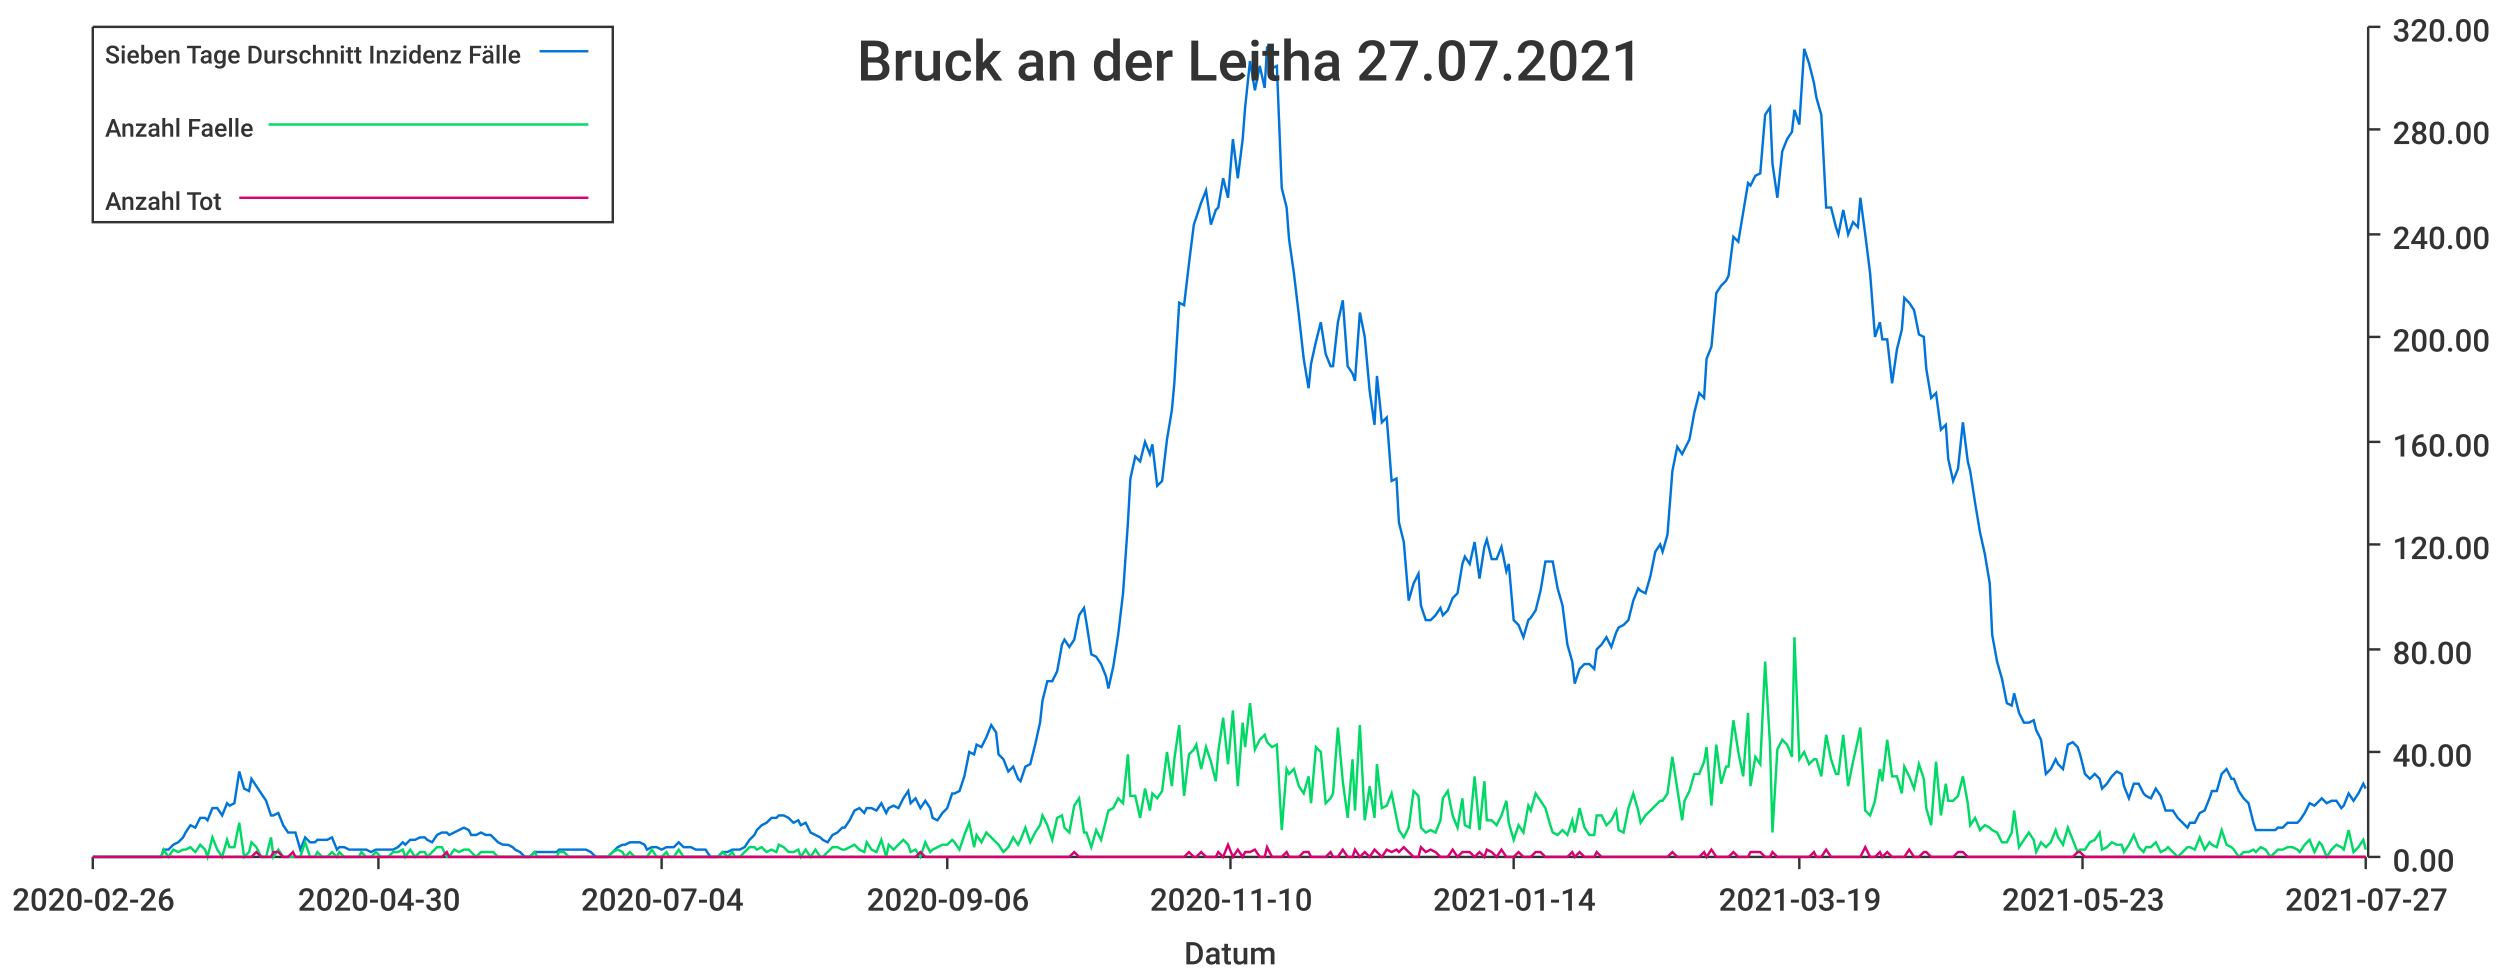
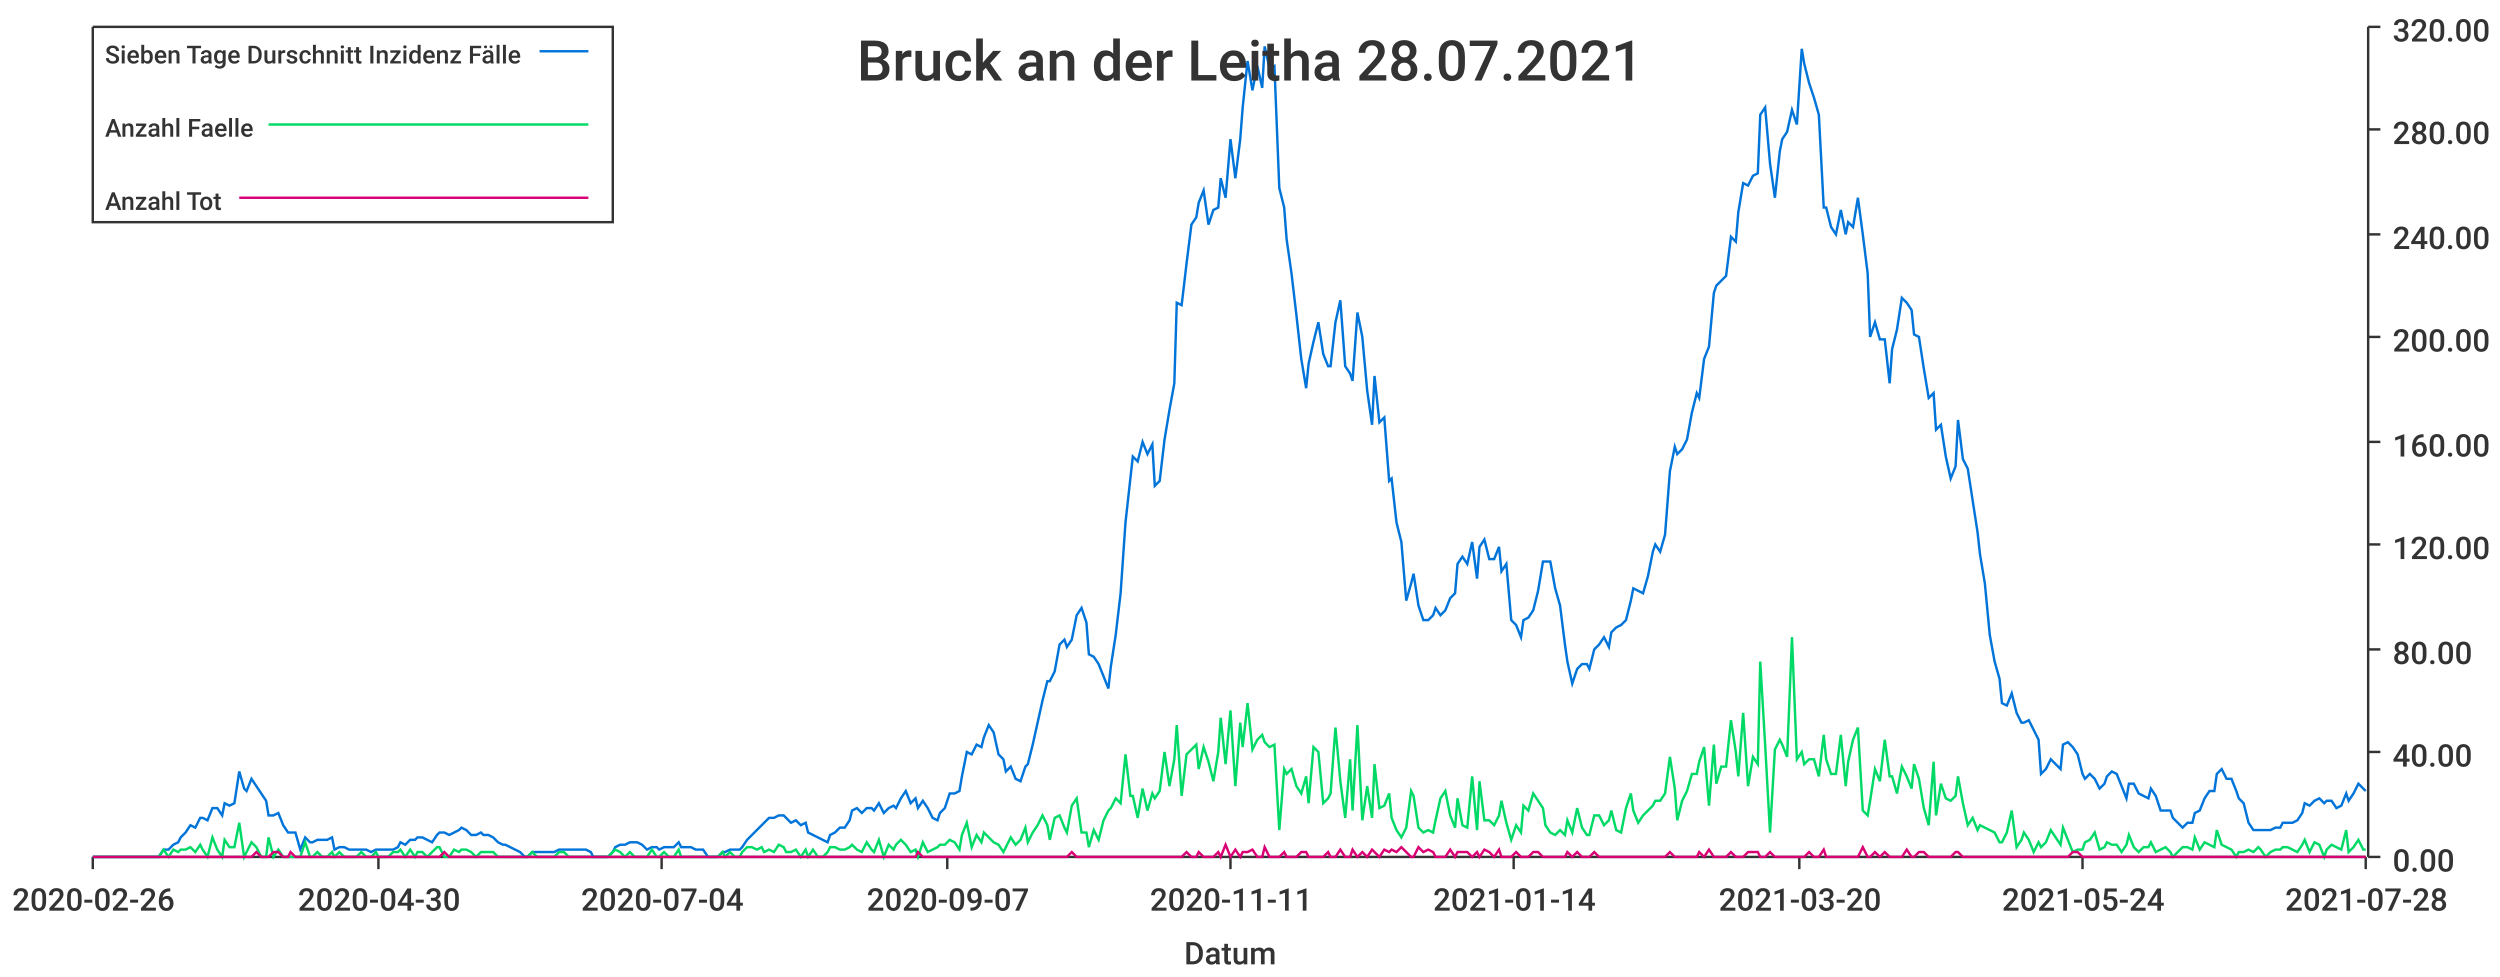
<svg xmlns="http://www.w3.org/2000/svg" width="1024" height="400">\n<path d="M 0 0 L 1024 0 L 1024 400 L 0 400 L 0 0" style="stroke-width:0;stroke:rgba(255,255,255,1.0);fill:rgba(255,255,255,1.0)" />
  <path d="M 38 11 L 969 11 L 969 351 L 38 351 L 38 11" style="stroke-width:0;stroke:rgba(255,255,255,1.0);fill:rgba(255,255,255,1.0)" />
  <path d="M 38 351 L 969 351" style="stroke-width:1;stroke:rgba(51,51,51,1.0);fill:none" />
  <path d="M 38 351 L 38 356" style="stroke-width:1;stroke:rgba(51,51,51,1.0);fill:none" />
  <text x="5" y="373" style="stroke-width:0;stroke:none;fill:rgba(51,51,51,1.0);font-size:12.8px;font-family:'Roboto Medium',sans-serif">2020-02-26</text>
  <path d="M 155 351 L 155 356" style="stroke-width:1;stroke:rgba(51,51,51,1.0);fill:none" />
  <text x="122" y="373" style="stroke-width:0;stroke:none;fill:rgba(51,51,51,1.0);font-size:12.8px;font-family:'Roboto Medium',sans-serif">2020-04-30</text>
  <path d="M 271 351 L 271 356" style="stroke-width:1;stroke:rgba(51,51,51,1.0);fill:none" />
  <text x="238" y="373" style="stroke-width:0;stroke:none;fill:rgba(51,51,51,1.0);font-size:12.8px;font-family:'Roboto Medium',sans-serif">2020-07-04</text>
  <path d="M 388 351 L 388 356" style="stroke-width:1;stroke:rgba(51,51,51,1.0);fill:none" />
-   <text x="355" y="373" style="stroke-width:0;stroke:none;fill:rgba(51,51,51,1.0);font-size:12.8px;font-family:'Roboto Medium',sans-serif">2020-09-06</text>
+   <text x="355" y="373" style="stroke-width:0;stroke:none;fill:rgba(51,51,51,1.0);font-size:12.8px;font-family:'Roboto Medium',sans-serif">2020-09-07</text>
  <path d="M 504 351 L 504 356" style="stroke-width:1;stroke:rgba(51,51,51,1.0);fill:none" />
-   <text x="471" y="373" style="stroke-width:0;stroke:none;fill:rgba(51,51,51,1.0);font-size:12.8px;font-family:'Roboto Medium',sans-serif">2020-11-10</text>
+   <text x="471" y="373" style="stroke-width:0;stroke:none;fill:rgba(51,51,51,1.0);font-size:12.8px;font-family:'Roboto Medium',sans-serif">2020-11-11</text>
  <path d="M 620 351 L 620 356" style="stroke-width:1;stroke:rgba(51,51,51,1.0);fill:none" />
  <text x="587" y="373" style="stroke-width:0;stroke:none;fill:rgba(51,51,51,1.0);font-size:12.8px;font-family:'Roboto Medium',sans-serif">2021-01-14</text>
  <path d="M 737 351 L 737 356" style="stroke-width:1;stroke:rgba(51,51,51,1.0);fill:none" />
-   <text x="704" y="373" style="stroke-width:0;stroke:none;fill:rgba(51,51,51,1.0);font-size:12.8px;font-family:'Roboto Medium',sans-serif">2021-03-19</text>
+   <text x="704" y="373" style="stroke-width:0;stroke:none;fill:rgba(51,51,51,1.0);font-size:12.8px;font-family:'Roboto Medium',sans-serif">2021-03-20</text>
  <path d="M 853 351 L 853 356" style="stroke-width:1;stroke:rgba(51,51,51,1.0);fill:none" />
-   <text x="820" y="373" style="stroke-width:0;stroke:none;fill:rgba(51,51,51,1.0);font-size:12.8px;font-family:'Roboto Medium',sans-serif">2021-05-23</text>
+   <text x="820" y="373" style="stroke-width:0;stroke:none;fill:rgba(51,51,51,1.0);font-size:12.8px;font-family:'Roboto Medium',sans-serif">2021-05-24</text>
  <path d="M 969 351 L 969 356" style="stroke-width:1;stroke:rgba(51,51,51,1.0);fill:none" />
-   <text x="936" y="373" style="stroke-width:0;stroke:none;fill:rgba(51,51,51,1.0);font-size:12.8px;font-family:'Roboto Medium',sans-serif">2021-07-27</text>
+   <text x="936" y="373" style="stroke-width:0;stroke:none;fill:rgba(51,51,51,1.0);font-size:12.8px;font-family:'Roboto Medium',sans-serif">2021-07-28</text>
  <text x="485" y="395" style="stroke-width:0;stroke:none;fill:rgba(51,51,51,1.0);font-size:12.8px;font-family:'Roboto Medium',sans-serif">Datum</text>
  <path d="M 970 351 L 970 11" style="stroke-width:1;stroke:rgba(51,51,51,1.0);fill:none" />
  <path d="M 970 351 L 975 351" style="stroke-width:1;stroke:rgba(51,51,51,1.0);fill:none" />
  <text x="980" y="357" style="stroke-width:0;stroke:none;fill:rgba(51,51,51,1.0);font-size:12.8px;font-family:'Roboto Medium',sans-serif">0.00</text>
  <path d="M 970 308 L 975 308" style="stroke-width:1;stroke:rgba(51,51,51,1.0);fill:none" />
  <text x="980" y="314" style="stroke-width:0;stroke:none;fill:rgba(51,51,51,1.0);font-size:12.8px;font-family:'Roboto Medium',sans-serif">40.00</text>
  <path d="M 970 266 L 975 266" style="stroke-width:1;stroke:rgba(51,51,51,1.0);fill:none" />
  <text x="980" y="272" style="stroke-width:0;stroke:none;fill:rgba(51,51,51,1.0);font-size:12.8px;font-family:'Roboto Medium',sans-serif">80.00</text>
  <path d="M 970 223 L 975 223" style="stroke-width:1;stroke:rgba(51,51,51,1.0);fill:none" />
  <text x="980" y="229" style="stroke-width:0;stroke:none;fill:rgba(51,51,51,1.0);font-size:12.8px;font-family:'Roboto Medium',sans-serif">120.00</text>
  <path d="M 970 181 L 975 181" style="stroke-width:1;stroke:rgba(51,51,51,1.0);fill:none" />
  <text x="980" y="187" style="stroke-width:0;stroke:none;fill:rgba(51,51,51,1.0);font-size:12.8px;font-family:'Roboto Medium',sans-serif">160.00</text>
  <path d="M 970 138 L 975 138" style="stroke-width:1;stroke:rgba(51,51,51,1.0);fill:none" />
  <text x="980" y="144" style="stroke-width:0;stroke:none;fill:rgba(51,51,51,1.0);font-size:12.8px;font-family:'Roboto Medium',sans-serif">200.00</text>
  <path d="M 970 96 L 975 96" style="stroke-width:1;stroke:rgba(51,51,51,1.0);fill:none" />
  <text x="980" y="102" style="stroke-width:0;stroke:none;fill:rgba(51,51,51,1.0);font-size:12.8px;font-family:'Roboto Medium',sans-serif">240.00</text>
  <path d="M 970 53 L 975 53" style="stroke-width:1;stroke:rgba(51,51,51,1.0);fill:none" />
  <text x="980" y="59" style="stroke-width:0;stroke:none;fill:rgba(51,51,51,1.0);font-size:12.8px;font-family:'Roboto Medium',sans-serif">280.00</text>
  <path d="M 970 11 L 975 11" style="stroke-width:1;stroke:rgba(51,51,51,1.0);fill:none" />
  <text x="980" y="17" style="stroke-width:0;stroke:none;fill:rgba(51,51,51,1.0);font-size:12.8px;font-family:'Roboto Medium',sans-serif">320.00</text>
-   <path d="M 38 351 L 40 351 L 42 351 L 44 351 L 46 351 L 48 351 L 49 351 L 51 351 L 53 351 L 55 351 L 57 351 L 58 351 L 60 351 L 62 351 L 64 351 L 66 351 L 67 348 L 69 348 L 71 346 L 73 345 L 75 343 L 76 341 L 78 338 L 80 339 L 82 335 L 84 335 L 85 336 L 87 331 L 89 331 L 91 334 L 93 329 L 94 330 L 96 329 L 98 316 L 100 323 L 102 324 L 103 319 L 105 322 L 107 325 L 109 328 L 111 334 L 112 334 L 114 333 L 116 338 L 118 341 L 120 341 L 121 341 L 123 348 L 125 343 L 127 345 L 129 345 L 130 344 L 132 344 L 134 344 L 136 343 L 138 348 L 139 347 L 141 347 L 143 348 L 145 348 L 147 348 L 148 348 L 150 348 L 152 349 L 154 348 L 156 348 L 157 348 L 159 348 L 161 348 L 163 347 L 165 345 L 166 346 L 168 344 L 170 344 L 172 343 L 174 343 L 175 344 L 177 345 L 179 342 L 181 341 L 183 341 L 184 342 L 186 341 L 188 340 L 190 339 L 192 340 L 193 342 L 195 342 L 197 341 L 199 342 L 201 342 L 202 343 L 204 345 L 206 346 L 208 346 L 210 347 L 211 348 L 213 349 L 215 351 L 217 351 L 219 349 L 220 349 L 222 349 L 224 349 L 226 349 L 228 349 L 229 348 L 231 348 L 233 348 L 235 348 L 237 348 L 238 348 L 240 348 L 242 349 L 244 351 L 246 351 L 247 351 L 249 351 L 251 349 L 253 347 L 255 346 L 256 346 L 258 345 L 260 345 L 262 345 L 264 346 L 265 348 L 267 347 L 269 347 L 271 348 L 273 347 L 274 347 L 276 347 L 278 345 L 280 347 L 282 347 L 283 347 L 285 348 L 287 348 L 289 348 L 291 351 L 292 351 L 294 351 L 296 349 L 298 349 L 300 348 L 301 348 L 303 348 L 305 347 L 307 344 L 309 342 L 310 340 L 312 338 L 314 337 L 316 335 L 318 335 L 319 334 L 321 334 L 323 335 L 325 337 L 327 336 L 328 338 L 330 337 L 332 341 L 334 342 L 336 343 L 337 344 L 339 345 L 341 342 L 343 341 L 345 339 L 346 339 L 348 336 L 350 332 L 352 331 L 354 333 L 355 331 L 357 331 L 359 332 L 361 329 L 363 333 L 364 331 L 366 330 L 368 331 L 370 327 L 372 324 L 373 329 L 375 327 L 377 331 L 379 328 L 381 331 L 382 335 L 384 336 L 386 333 L 388 331 L 390 325 L 391 325 L 393 324 L 395 318 L 397 308 L 399 309 L 400 305 L 402 306 L 404 302 L 406 297 L 408 300 L 409 309 L 411 311 L 413 316 L 415 314 L 417 319 L 418 320 L 420 314 L 422 313 L 424 305 L 426 296 L 427 287 L 429 279 L 431 279 L 433 275 L 435 264 L 436 262 L 438 265 L 440 262 L 442 252 L 444 249 L 445 255 L 447 268 L 449 269 L 451 272 L 453 277 L 454 282 L 456 273 L 458 260 L 460 243 L 462 214 L 463 196 L 465 187 L 467 189 L 469 181 L 471 186 L 472 182 L 474 199 L 476 197 L 478 180 L 480 168 L 481 157 L 483 124 L 485 125 L 487 108 L 489 92 L 490 89 L 492 83 L 494 78 L 496 92 L 498 86 L 499 85 L 501 73 L 503 81 L 505 57 L 507 73 L 509 57 L 510 44 L 512 25 L 514 37 L 516 27 L 518 36 L 519 19 L 521 28 L 523 27 L 525 77 L 527 85 L 528 98 L 530 112 L 532 129 L 534 147 L 536 159 L 537 149 L 539 140 L 541 132 L 543 145 L 545 150 L 546 150 L 548 132 L 550 123 L 552 150 L 554 153 L 555 156 L 557 128 L 559 138 L 561 160 L 563 174 L 564 154 L 566 173 L 568 171 L 570 197 L 572 196 L 573 214 L 575 222 L 577 246 L 579 239 L 581 235 L 582 248 L 584 254 L 586 254 L 588 252 L 590 249 L 591 252 L 593 250 L 595 245 L 597 243 L 599 231 L 600 228 L 602 231 L 604 222 L 606 237 L 608 224 L 609 221 L 611 229 L 613 229 L 615 224 L 617 234 L 618 231 L 620 254 L 622 256 L 624 261 L 626 254 L 627 253 L 629 250 L 631 242 L 633 230 L 635 230 L 636 230 L 638 241 L 640 248 L 642 264 L 644 271 L 645 280 L 647 274 L 649 272 L 651 272 L 653 274 L 654 266 L 656 264 L 658 261 L 660 265 L 662 259 L 663 257 L 665 256 L 667 254 L 669 246 L 671 241 L 672 242 L 674 243 L 676 236 L 678 226 L 680 223 L 681 226 L 683 219 L 685 193 L 687 183 L 689 186 L 690 184 L 692 180 L 694 169 L 696 161 L 698 163 L 699 147 L 701 142 L 703 120 L 705 117 L 707 115 L 708 113 L 710 97 L 712 99 L 714 87 L 716 75 L 717 76 L 719 72 L 721 71 L 723 47 L 725 44 L 726 67 L 728 81 L 730 62 L 732 57 L 734 54 L 735 45 L 737 51 L 739 20 L 741 26 L 743 34 L 744 40 L 746 47 L 748 85 L 750 85 L 752 93 L 753 96 L 755 86 L 757 96 L 759 91 L 761 93 L 762 81 L 764 96 L 766 112 L 768 138 L 770 132 L 771 139 L 773 139 L 775 157 L 777 143 L 779 135 L 780 122 L 782 124 L 784 127 L 786 137 L 788 138 L 789 151 L 791 163 L 793 161 L 795 176 L 797 174 L 798 188 L 800 197 L 802 192 L 804 173 L 806 189 L 807 193 L 809 206 L 811 218 L 813 227 L 815 239 L 816 260 L 818 271 L 820 278 L 822 288 L 824 289 L 825 284 L 827 292 L 829 296 L 831 296 L 833 295 L 834 299 L 836 303 L 838 317 L 840 315 L 842 311 L 843 313 L 845 315 L 847 305 L 849 304 L 851 306 L 852 309 L 854 317 L 856 319 L 858 317 L 860 319 L 861 323 L 863 321 L 865 318 L 867 316 L 869 317 L 870 322 L 872 327 L 874 321 L 876 321 L 878 325 L 879 326 L 881 327 L 883 323 L 885 326 L 887 332 L 888 332 L 890 332 L 892 335 L 894 337 L 896 339 L 897 337 L 899 337 L 901 333 L 903 332 L 905 327 L 906 324 L 908 324 L 910 317 L 912 315 L 914 319 L 915 319 L 917 324 L 919 327 L 921 329 L 923 337 L 924 340 L 926 340 L 928 340 L 930 340 L 932 340 L 933 339 L 935 339 L 937 337 L 939 337 L 941 337 L 942 336 L 944 333 L 946 329 L 948 330 L 950 328 L 951 327 L 953 329 L 955 328 L 957 328 L 959 331 L 960 330 L 962 325 L 964 328 L 966 325 L 968 321 L 969 323" style="stroke-width:1;stroke:rgba(0,116,217,1.0);fill:none" />
-   <path d="M 38 351 L 40 351 L 42 351 L 44 351 L 46 351 L 48 351 L 49 351 L 51 351 L 53 351 L 55 351 L 57 351 L 58 351 L 60 351 L 62 351 L 64 351 L 66 351 L 67 348 L 69 351 L 71 348 L 73 349 L 75 348 L 76 348 L 78 347 L 80 349 L 82 346 L 84 348 L 85 351 L 87 343 L 89 348 L 91 351 L 93 344 L 94 347 L 96 347 L 98 337 L 100 351 L 102 349 L 103 345 L 105 347 L 107 351 L 109 351 L 111 343 L 112 351 L 114 348 L 116 351 L 118 351 L 120 351 L 121 351 L 123 351 L 125 345 L 127 351 L 129 351 L 130 349 L 132 351 L 134 351 L 136 349 L 138 351 L 139 349 L 141 351 L 143 351 L 145 351 L 147 351 L 148 349 L 150 351 L 152 351 L 154 349 L 156 351 L 157 351 L 159 351 L 161 349 L 163 349 L 165 348 L 166 351 L 168 348 L 170 351 L 172 349 L 174 349 L 175 351 L 177 349 L 179 347 L 181 347 L 183 351 L 184 351 L 186 348 L 188 349 L 190 348 L 192 348 L 193 349 L 195 351 L 197 349 L 199 349 L 201 349 L 202 349 L 204 351 L 206 351 L 208 351 L 210 351 L 211 351 L 213 351 L 215 351 L 217 351 L 219 349 L 220 351 L 222 351 L 224 351 L 226 351 L 228 351 L 229 349 L 231 349 L 233 351 L 235 351 L 237 351 L 238 351 L 240 351 L 242 351 L 244 351 L 246 351 L 247 351 L 249 351 L 251 349 L 253 348 L 255 349 L 256 351 L 258 349 L 260 351 L 262 351 L 264 351 L 265 351 L 267 348 L 269 351 L 271 351 L 273 349 L 274 351 L 276 351 L 278 348 L 280 351 L 282 351 L 283 351 L 285 351 L 287 351 L 289 351 L 291 351 L 292 351 L 294 351 L 296 349 L 298 351 L 300 349 L 301 351 L 303 351 L 305 349 L 307 347 L 309 347 L 310 348 L 312 347 L 314 349 L 316 348 L 318 349 L 319 346 L 321 347 L 323 349 L 325 349 L 327 348 L 328 351 L 330 348 L 332 351 L 334 348 L 336 351 L 337 351 L 339 349 L 341 347 L 343 347 L 345 348 L 346 348 L 348 347 L 350 346 L 352 348 L 354 349 L 355 345 L 357 348 L 359 349 L 361 344 L 363 351 L 364 346 L 366 348 L 368 346 L 370 344 L 372 346 L 373 349 L 375 348 L 377 351 L 379 345 L 381 349 L 382 348 L 384 347 L 386 346 L 388 346 L 390 344 L 391 345 L 393 348 L 395 342 L 397 337 L 399 347 L 400 342 L 402 345 L 404 341 L 406 343 L 408 345 L 409 346 L 411 349 L 413 347 L 415 343 L 417 346 L 418 344 L 420 339 L 422 345 L 424 341 L 426 338 L 427 334 L 429 338 L 431 344 L 433 335 L 435 334 L 436 339 L 438 341 L 440 330 L 442 327 L 444 341 L 445 341 L 447 347 L 449 340 L 451 344 L 453 336 L 454 332 L 456 331 L 458 327 L 460 329 L 462 309 L 463 326 L 465 326 L 467 335 L 469 323 L 471 332 L 472 325 L 474 327 L 476 324 L 478 308 L 480 322 L 481 311 L 483 297 L 485 326 L 487 309 L 489 307 L 490 305 L 492 315 L 494 306 L 496 312 L 498 320 L 499 308 L 501 294 L 503 313 L 505 291 L 507 322 L 509 296 L 510 306 L 512 288 L 514 307 L 516 303 L 518 301 L 519 304 L 521 306 L 523 305 L 525 340 L 527 315 L 528 317 L 530 315 L 532 322 L 534 325 L 536 318 L 537 329 L 539 306 L 541 308 L 543 329 L 545 327 L 546 325 L 548 298 L 550 320 L 552 335 L 554 311 L 555 332 L 557 297 L 559 336 L 561 322 L 563 335 L 564 313 L 566 331 L 568 330 L 570 325 L 572 335 L 573 340 L 575 343 L 577 339 L 579 324 L 581 326 L 582 339 L 584 341 L 586 340 L 588 341 L 590 336 L 591 327 L 593 324 L 595 334 L 597 339 L 599 327 L 600 338 L 602 339 L 604 318 L 606 340 L 608 320 L 609 336 L 611 336 L 613 338 L 615 334 L 617 328 L 618 337 L 620 344 L 622 338 L 624 341 L 626 330 L 627 332 L 629 325 L 631 328 L 633 331 L 635 338 L 636 341 L 638 342 L 640 340 L 642 342 L 644 336 L 645 341 L 647 331 L 649 339 L 651 342 L 653 342 L 654 334 L 656 334 L 658 338 L 660 336 L 662 332 L 663 340 L 665 341 L 667 331 L 669 325 L 671 332 L 672 337 L 674 334 L 676 332 L 678 330 L 680 328 L 681 328 L 683 325 L 685 310 L 687 323 L 689 336 L 690 328 L 692 324 L 694 317 L 696 317 L 698 312 L 699 306 L 701 330 L 703 305 L 705 321 L 707 314 L 708 314 L 710 295 L 712 308 L 714 318 L 716 292 L 717 322 L 719 310 L 721 313 L 723 271 L 725 305 L 726 341 L 728 307 L 730 303 L 732 305 L 734 310 L 735 261 L 737 311 L 739 308 L 741 313 L 743 311 L 744 311 L 746 318 L 748 301 L 750 311 L 752 317 L 753 317 L 755 301 L 757 322 L 759 312 L 761 303 L 762 298 L 764 332 L 766 334 L 768 328 L 770 315 L 771 320 L 773 303 L 775 318 L 777 318 L 779 325 L 780 314 L 782 318 L 784 323 L 786 313 L 788 319 L 789 331 L 791 338 L 793 312 L 795 334 L 797 321 L 798 328 L 800 328 L 802 326 L 804 318 L 806 329 L 807 338 L 809 335 L 811 340 L 813 338 L 815 339 L 816 340 L 818 341 L 820 345 L 822 345 L 824 341 L 825 332 L 827 347 L 829 344 L 831 341 L 833 344 L 834 349 L 836 345 L 838 347 L 840 345 L 842 340 L 843 343 L 845 346 L 847 339 L 849 344 L 851 349 L 852 348 L 854 348 L 856 345 L 858 344 L 860 341 L 861 348 L 863 347 L 865 345 L 867 346 L 869 346 L 870 349 L 872 346 L 874 342 L 876 347 L 878 349 L 879 347 L 881 347 L 883 345 L 885 349 L 887 348 L 888 347 L 890 349 L 892 351 L 894 349 L 896 347 L 897 347 L 899 348 L 901 343 L 903 348 L 905 345 L 906 346 L 908 347 L 910 340 L 912 346 L 914 347 L 915 348 L 917 351 L 919 349 L 921 349 L 923 348 L 924 349 L 926 347 L 928 348 L 930 351 L 932 349 L 933 348 L 935 348 L 937 347 L 939 347 L 941 348 L 942 349 L 944 346 L 946 344 L 948 349 L 950 345 L 951 346 L 953 351 L 955 348 L 957 346 L 959 347 L 960 348 L 962 340 L 964 349 L 966 347 L 968 344 L 969 348" style="stroke-width:1;stroke:rgba(0,217,101,1.0);fill:none" />
-   <path d="M 38 351 L 40 351 L 42 351 L 44 351 L 46 351 L 48 351 L 49 351 L 51 351 L 53 351 L 55 351 L 57 351 L 58 351 L 60 351 L 62 351 L 64 351 L 66 351 L 67 351 L 69 351 L 71 351 L 73 351 L 75 351 L 76 351 L 78 351 L 80 351 L 82 351 L 84 351 L 85 351 L 87 351 L 89 351 L 91 351 L 93 351 L 94 351 L 96 351 L 98 351 L 100 351 L 102 351 L 103 351 L 105 349 L 107 351 L 109 351 L 111 351 L 112 349 L 114 349 L 116 351 L 118 351 L 120 349 L 121 351 L 123 351 L 125 351 L 127 351 L 129 351 L 130 351 L 132 351 L 134 351 L 136 351 L 138 351 L 139 351 L 141 351 L 143 351 L 145 351 L 147 351 L 148 351 L 150 351 L 152 351 L 154 351 L 156 351 L 157 351 L 159 351 L 161 351 L 163 351 L 165 351 L 166 351 L 168 351 L 170 351 L 172 351 L 174 351 L 175 351 L 177 351 L 179 351 L 181 351 L 183 349 L 184 351 L 186 351 L 188 351 L 190 351 L 192 351 L 193 351 L 195 351 L 197 351 L 199 351 L 201 351 L 202 351 L 204 351 L 206 351 L 208 351 L 210 351 L 211 351 L 213 351 L 215 351 L 217 351 L 219 351 L 220 351 L 222 351 L 224 351 L 226 351 L 228 351 L 229 351 L 231 351 L 233 351 L 235 351 L 237 351 L 238 351 L 240 351 L 242 351 L 244 351 L 246 351 L 247 351 L 249 351 L 251 351 L 253 351 L 255 351 L 256 351 L 258 351 L 260 351 L 262 351 L 264 351 L 265 351 L 267 351 L 269 351 L 271 351 L 273 351 L 274 351 L 276 351 L 278 351 L 280 351 L 282 351 L 283 351 L 285 351 L 287 351 L 289 351 L 291 351 L 292 351 L 294 351 L 296 351 L 298 351 L 300 351 L 301 351 L 303 351 L 305 351 L 307 351 L 309 351 L 310 351 L 312 351 L 314 351 L 316 351 L 318 351 L 319 351 L 321 351 L 323 351 L 325 351 L 327 351 L 328 351 L 330 351 L 332 351 L 334 351 L 336 351 L 337 351 L 339 351 L 341 351 L 343 351 L 345 351 L 346 351 L 348 351 L 350 351 L 352 351 L 354 351 L 355 351 L 357 351 L 359 351 L 361 351 L 363 351 L 364 351 L 366 351 L 368 351 L 370 351 L 372 351 L 373 351 L 375 351 L 377 349 L 379 351 L 381 351 L 382 351 L 384 351 L 386 351 L 388 351 L 390 351 L 391 351 L 393 351 L 395 351 L 397 351 L 399 351 L 400 351 L 402 351 L 404 351 L 406 351 L 408 351 L 409 351 L 411 351 L 413 351 L 415 351 L 417 351 L 418 351 L 420 351 L 422 351 L 424 351 L 426 351 L 427 351 L 429 351 L 431 351 L 433 351 L 435 351 L 436 351 L 438 351 L 440 349 L 442 351 L 444 351 L 445 351 L 447 351 L 449 351 L 451 351 L 453 351 L 454 351 L 456 351 L 458 351 L 460 351 L 462 351 L 463 351 L 465 351 L 467 351 L 469 351 L 471 351 L 472 351 L 474 351 L 476 351 L 478 351 L 480 351 L 481 351 L 483 351 L 485 351 L 487 349 L 489 351 L 490 351 L 492 349 L 494 351 L 496 351 L 498 351 L 499 349 L 501 351 L 503 346 L 505 351 L 507 348 L 509 351 L 510 349 L 512 349 L 514 348 L 516 351 L 518 351 L 519 347 L 521 351 L 523 351 L 525 351 L 527 349 L 528 351 L 530 351 L 532 351 L 534 349 L 536 349 L 537 351 L 539 351 L 541 351 L 543 351 L 545 349 L 546 351 L 548 351 L 550 348 L 552 351 L 554 351 L 555 348 L 557 351 L 559 349 L 561 351 L 563 348 L 564 349 L 566 351 L 568 348 L 570 349 L 572 348 L 573 349 L 575 347 L 577 349 L 579 351 L 581 351 L 582 347 L 584 349 L 586 348 L 588 349 L 590 351 L 591 351 L 593 351 L 595 348 L 597 351 L 599 349 L 600 349 L 602 349 L 604 351 L 606 349 L 608 351 L 609 348 L 611 349 L 613 351 L 615 348 L 617 351 L 618 351 L 620 351 L 622 349 L 624 351 L 626 351 L 627 351 L 629 349 L 631 349 L 633 351 L 635 351 L 636 351 L 638 351 L 640 351 L 642 351 L 644 349 L 645 351 L 647 349 L 649 351 L 651 351 L 653 351 L 654 349 L 656 351 L 658 351 L 660 351 L 662 351 L 663 351 L 665 351 L 667 351 L 669 351 L 671 351 L 672 351 L 674 351 L 676 351 L 678 351 L 680 351 L 681 351 L 683 351 L 685 349 L 687 351 L 689 351 L 690 351 L 692 351 L 694 351 L 696 351 L 698 349 L 699 351 L 701 348 L 703 351 L 705 351 L 707 351 L 708 351 L 710 349 L 712 351 L 714 351 L 716 351 L 717 349 L 719 349 L 721 349 L 723 351 L 725 351 L 726 349 L 728 351 L 730 351 L 732 351 L 734 351 L 735 351 L 737 351 L 739 351 L 741 351 L 743 349 L 744 351 L 746 351 L 748 348 L 750 351 L 752 351 L 753 351 L 755 351 L 757 351 L 759 351 L 761 351 L 762 351 L 764 347 L 766 351 L 768 351 L 770 349 L 771 351 L 773 349 L 775 351 L 777 351 L 779 351 L 780 351 L 782 348 L 784 351 L 786 351 L 788 349 L 789 349 L 791 351 L 793 351 L 795 351 L 797 351 L 798 351 L 800 351 L 802 349 L 804 349 L 806 351 L 807 351 L 809 351 L 811 351 L 813 351 L 815 351 L 816 351 L 818 351 L 820 351 L 822 351 L 824 351 L 825 351 L 827 351 L 829 351 L 831 351 L 833 351 L 834 351 L 836 351 L 838 351 L 840 351 L 842 351 L 843 351 L 845 351 L 847 351 L 849 351 L 851 349 L 852 349 L 854 351 L 856 351 L 858 351 L 860 351 L 861 351 L 863 351 L 865 351 L 867 351 L 869 351 L 870 351 L 872 351 L 874 351 L 876 351 L 878 351 L 879 351 L 881 351 L 883 351 L 885 351 L 887 351 L 888 351 L 890 351 L 892 351 L 894 351 L 896 351 L 897 351 L 899 351 L 901 351 L 903 351 L 905 351 L 906 351 L 908 351 L 910 351 L 912 351 L 914 351 L 915 351 L 917 351 L 919 351 L 921 351 L 923 351 L 924 351 L 926 351 L 928 351 L 930 351 L 932 351 L 933 351 L 935 351 L 937 351 L 939 351 L 941 351 L 942 351 L 944 351 L 946 351 L 948 351 L 950 351 L 951 351 L 953 351 L 955 351 L 957 351 L 959 351 L 960 351 L 962 351 L 964 351 L 966 351 L 968 351 L 969 351" style="stroke-width:1;stroke:rgba(217,0,116,1.0);fill:none" />
-   <text x="351" y="33" style="stroke-width:0;stroke:none;fill:rgba(51,51,51,1.0);font-size:23.0px;font-family:'Roboto Medium',sans-serif">Bruck an der Leitha 27.07.2021</text>
+   <path d="M 38 351 L 40 351 L 42 351 L 44 351 L 46 351 L 47 351 L 49 351 L 51 351 L 53 351 L 55 351 L 56 351 L 58 351 L 60 351 L 62 351 L 64 351 L 65 351 L 67 348 L 69 348 L 71 346 L 73 345 L 74 343 L 76 341 L 78 338 L 80 339 L 82 335 L 83 335 L 85 336 L 87 331 L 89 331 L 91 334 L 92 329 L 94 330 L 96 329 L 98 316 L 100 323 L 101 324 L 103 319 L 105 322 L 107 325 L 109 328 L 110 334 L 112 334 L 114 333 L 116 338 L 118 341 L 119 341 L 121 341 L 123 348 L 125 343 L 127 345 L 128 345 L 130 344 L 132 344 L 134 344 L 136 343 L 137 348 L 139 347 L 141 347 L 143 348 L 145 348 L 146 348 L 148 348 L 150 348 L 152 349 L 154 348 L 155 348 L 157 348 L 159 348 L 161 348 L 163 347 L 164 345 L 166 346 L 168 344 L 170 344 L 171 343 L 173 343 L 175 344 L 177 345 L 179 342 L 180 341 L 182 341 L 184 342 L 186 341 L 188 340 L 189 339 L 191 340 L 193 342 L 195 342 L 197 341 L 198 342 L 200 342 L 202 343 L 204 345 L 206 346 L 207 346 L 209 347 L 211 348 L 213 349 L 215 351 L 216 351 L 218 349 L 220 349 L 222 349 L 224 349 L 225 349 L 227 349 L 229 348 L 231 348 L 233 348 L 234 348 L 236 348 L 238 348 L 240 348 L 242 349 L 243 351 L 245 351 L 247 351 L 249 351 L 251 349 L 252 347 L 254 346 L 256 346 L 258 345 L 260 345 L 261 345 L 263 346 L 265 348 L 267 347 L 269 347 L 270 348 L 272 347 L 274 347 L 276 347 L 278 345 L 279 347 L 281 347 L 283 347 L 285 348 L 287 348 L 288 348 L 290 351 L 292 351 L 294 351 L 296 349 L 297 349 L 299 348 L 301 348 L 303 348 L 304 347 L 306 344 L 308 342 L 310 340 L 312 338 L 313 337 L 315 335 L 317 335 L 319 334 L 321 334 L 322 335 L 324 337 L 326 336 L 328 338 L 330 337 L 331 341 L 333 342 L 335 343 L 337 344 L 339 345 L 340 342 L 342 341 L 344 339 L 346 339 L 348 336 L 349 332 L 351 331 L 353 333 L 355 331 L 357 331 L 358 332 L 360 329 L 362 333 L 364 331 L 366 330 L 367 331 L 369 327 L 371 324 L 373 329 L 375 327 L 376 331 L 378 328 L 380 331 L 382 335 L 384 336 L 385 333 L 387 331 L 389 325 L 391 325 L 393 324 L 394 318 L 396 308 L 398 309 L 400 305 L 402 306 L 403 302 L 405 297 L 407 300 L 409 309 L 411 311 L 412 316 L 414 314 L 416 319 L 418 320 L 420 314 L 421 313 L 423 305 L 425 296 L 427 287 L 429 279 L 430 279 L 432 275 L 434 264 L 436 262 L 437 265 L 439 262 L 441 252 L 443 249 L 445 255 L 446 268 L 448 269 L 450 272 L 452 277 L 454 282 L 455 273 L 457 260 L 459 243 L 461 214 L 463 196 L 464 187 L 466 189 L 468 181 L 470 186 L 472 182 L 473 199 L 475 197 L 477 180 L 479 168 L 481 157 L 482 124 L 484 125 L 486 108 L 488 92 L 490 89 L 491 83 L 493 78 L 495 92 L 497 86 L 499 85 L 500 73 L 502 81 L 504 57 L 506 73 L 508 57 L 509 44 L 511 25 L 513 37 L 515 27 L 517 36 L 518 19 L 520 28 L 522 27 L 524 77 L 526 85 L 527 98 L 529 112 L 531 129 L 533 147 L 535 159 L 536 149 L 538 140 L 540 132 L 542 145 L 544 150 L 545 150 L 547 132 L 549 123 L 551 150 L 553 153 L 554 156 L 556 128 L 558 138 L 560 160 L 562 174 L 563 154 L 565 173 L 567 171 L 569 197 L 570 196 L 572 214 L 574 222 L 576 246 L 578 239 L 579 235 L 581 248 L 583 254 L 585 254 L 587 252 L 588 249 L 590 252 L 592 250 L 594 245 L 596 243 L 597 231 L 599 228 L 601 231 L 603 222 L 605 237 L 606 224 L 608 221 L 610 229 L 612 229 L 614 224 L 615 234 L 617 231 L 619 254 L 621 256 L 623 261 L 624 254 L 626 253 L 628 250 L 630 242 L 632 230 L 633 230 L 635 230 L 637 241 L 639 248 L 641 264 L 642 271 L 644 280 L 646 274 L 648 272 L 650 272 L 651 274 L 653 266 L 655 264 L 657 261 L 659 265 L 660 259 L 662 257 L 664 256 L 666 254 L 668 246 L 669 241 L 671 242 L 673 243 L 675 236 L 677 226 L 678 223 L 680 226 L 682 219 L 684 193 L 686 183 L 687 186 L 689 184 L 691 180 L 693 169 L 695 161 L 696 163 L 698 147 L 700 142 L 702 120 L 703 117 L 705 115 L 707 113 L 709 97 L 711 99 L 712 87 L 714 75 L 716 76 L 718 72 L 720 71 L 721 47 L 723 44 L 725 67 L 727 81 L 729 62 L 730 57 L 732 54 L 734 45 L 736 51 L 738 20 L 739 26 L 741 34 L 743 40 L 745 47 L 747 85 L 748 85 L 750 93 L 752 96 L 754 86 L 756 96 L 757 91 L 759 93 L 761 81 L 763 96 L 765 112 L 766 138 L 768 132 L 770 139 L 772 139 L 774 157 L 775 143 L 777 135 L 779 122 L 781 124 L 783 127 L 784 137 L 786 138 L 788 151 L 790 163 L 792 161 L 793 176 L 795 174 L 797 187 L 799 196 L 801 191 L 802 172 L 804 188 L 806 192 L 808 205 L 810 218 L 811 227 L 813 239 L 815 260 L 817 271 L 819 278 L 820 288 L 822 289 L 824 284 L 826 292 L 828 296 L 829 296 L 831 295 L 833 299 L 835 303 L 836 317 L 838 315 L 840 311 L 842 313 L 844 315 L 845 305 L 847 304 L 849 306 L 851 309 L 853 317 L 854 319 L 856 317 L 858 319 L 860 323 L 862 321 L 863 318 L 865 316 L 867 317 L 869 322 L 871 327 L 872 321 L 874 321 L 876 325 L 878 326 L 880 327 L 881 323 L 883 326 L 885 332 L 887 332 L 889 332 L 890 335 L 892 337 L 894 339 L 896 337 L 898 337 L 899 333 L 901 332 L 903 327 L 905 324 L 907 324 L 908 317 L 910 315 L 912 319 L 914 319 L 916 324 L 917 327 L 919 329 L 921 337 L 923 340 L 925 340 L 926 340 L 928 340 L 930 340 L 932 339 L 934 339 L 935 337 L 937 337 L 939 337 L 941 336 L 943 333 L 944 329 L 946 330 L 948 328 L 950 327 L 952 329 L 953 328 L 955 328 L 957 331 L 959 330 L 961 325 L 962 328 L 964 325 L 966 321 L 968 323 L 969 324" style="stroke-width:1;stroke:rgba(0,116,217,1.0);fill:none" />
+   <path d="M 38 351 L 40 351 L 42 351 L 44 351 L 46 351 L 47 351 L 49 351 L 51 351 L 53 351 L 55 351 L 56 351 L 58 351 L 60 351 L 62 351 L 64 351 L 65 351 L 67 348 L 69 351 L 71 348 L 73 349 L 74 348 L 76 348 L 78 347 L 80 349 L 82 346 L 83 348 L 85 351 L 87 343 L 89 348 L 91 351 L 92 344 L 94 347 L 96 347 L 98 337 L 100 351 L 101 349 L 103 345 L 105 347 L 107 351 L 109 351 L 110 343 L 112 351 L 114 348 L 116 351 L 118 351 L 119 351 L 121 351 L 123 351 L 125 345 L 127 351 L 128 351 L 130 349 L 132 351 L 134 351 L 136 349 L 137 351 L 139 349 L 141 351 L 143 351 L 145 351 L 146 351 L 148 349 L 150 351 L 152 351 L 154 349 L 155 351 L 157 351 L 159 351 L 161 349 L 163 349 L 164 348 L 166 351 L 168 348 L 170 351 L 171 349 L 173 349 L 175 351 L 177 349 L 179 347 L 180 347 L 182 351 L 184 351 L 186 348 L 188 349 L 189 348 L 191 348 L 193 349 L 195 351 L 197 349 L 198 349 L 200 349 L 202 349 L 204 351 L 206 351 L 207 351 L 209 351 L 211 351 L 213 351 L 215 351 L 216 351 L 218 349 L 220 351 L 222 351 L 224 351 L 225 351 L 227 351 L 229 349 L 231 349 L 233 351 L 234 351 L 236 351 L 238 351 L 240 351 L 242 351 L 243 351 L 245 351 L 247 351 L 249 351 L 251 349 L 252 348 L 254 349 L 256 351 L 258 349 L 260 351 L 261 351 L 263 351 L 265 351 L 267 348 L 269 351 L 270 351 L 272 349 L 274 351 L 276 351 L 278 348 L 279 351 L 281 351 L 283 351 L 285 351 L 287 351 L 288 351 L 290 351 L 292 351 L 294 351 L 296 349 L 297 351 L 299 349 L 301 351 L 303 351 L 304 349 L 306 347 L 308 347 L 310 348 L 312 347 L 313 349 L 315 348 L 317 349 L 319 346 L 321 347 L 322 349 L 324 349 L 326 348 L 328 351 L 330 348 L 331 351 L 333 348 L 335 351 L 337 351 L 339 349 L 340 347 L 342 347 L 344 348 L 346 348 L 348 347 L 349 346 L 351 348 L 353 349 L 355 345 L 357 348 L 358 349 L 360 344 L 362 351 L 364 346 L 366 348 L 367 346 L 369 344 L 371 346 L 373 349 L 375 348 L 376 351 L 378 345 L 380 349 L 382 348 L 384 347 L 385 346 L 387 346 L 389 344 L 391 345 L 393 348 L 394 342 L 396 337 L 398 347 L 400 342 L 402 345 L 403 341 L 405 343 L 407 345 L 409 346 L 411 349 L 412 347 L 414 343 L 416 346 L 418 344 L 420 339 L 421 345 L 423 341 L 425 338 L 427 334 L 429 338 L 430 344 L 432 335 L 434 334 L 436 339 L 437 341 L 439 330 L 441 327 L 443 341 L 445 341 L 446 347 L 448 340 L 450 344 L 452 336 L 454 332 L 455 331 L 457 327 L 459 329 L 461 309 L 463 326 L 464 326 L 466 335 L 468 323 L 470 332 L 472 325 L 473 327 L 475 324 L 477 308 L 479 322 L 481 311 L 482 297 L 484 326 L 486 309 L 488 307 L 490 305 L 491 315 L 493 306 L 495 312 L 497 320 L 499 308 L 500 294 L 502 313 L 504 291 L 506 322 L 508 296 L 509 306 L 511 288 L 513 307 L 515 303 L 517 301 L 518 304 L 520 306 L 522 305 L 524 340 L 526 315 L 527 317 L 529 315 L 531 322 L 533 325 L 535 318 L 536 329 L 538 306 L 540 308 L 542 329 L 544 327 L 545 325 L 547 298 L 549 320 L 551 335 L 553 311 L 554 332 L 556 297 L 558 336 L 560 322 L 562 335 L 563 313 L 565 331 L 567 330 L 569 325 L 570 335 L 572 340 L 574 343 L 576 339 L 578 324 L 579 326 L 581 339 L 583 341 L 585 340 L 587 341 L 588 336 L 590 327 L 592 324 L 594 334 L 596 339 L 597 327 L 599 338 L 601 339 L 603 318 L 605 340 L 606 320 L 608 336 L 610 336 L 612 338 L 614 334 L 615 328 L 617 337 L 619 344 L 621 338 L 623 341 L 624 330 L 626 332 L 628 325 L 630 328 L 632 331 L 633 338 L 635 341 L 637 342 L 639 340 L 641 342 L 642 336 L 644 341 L 646 331 L 648 339 L 650 342 L 651 342 L 653 334 L 655 334 L 657 338 L 659 336 L 660 332 L 662 340 L 664 341 L 666 331 L 668 325 L 669 332 L 671 337 L 673 334 L 675 332 L 677 330 L 678 328 L 680 328 L 682 325 L 684 310 L 686 323 L 687 336 L 689 328 L 691 324 L 693 317 L 695 317 L 696 312 L 698 306 L 700 330 L 702 305 L 703 321 L 705 314 L 707 314 L 709 295 L 711 308 L 712 318 L 714 292 L 716 322 L 718 310 L 720 313 L 721 271 L 723 305 L 725 341 L 727 307 L 729 303 L 730 305 L 732 310 L 734 261 L 736 311 L 738 308 L 739 313 L 741 311 L 743 311 L 745 318 L 747 301 L 748 311 L 750 317 L 752 317 L 754 301 L 756 322 L 757 312 L 759 303 L 761 298 L 763 332 L 765 334 L 766 328 L 768 315 L 770 320 L 772 303 L 774 318 L 775 318 L 777 325 L 779 314 L 781 318 L 783 323 L 784 313 L 786 319 L 788 331 L 790 338 L 792 312 L 793 334 L 795 321 L 797 327 L 799 328 L 801 326 L 802 318 L 804 329 L 806 338 L 808 335 L 810 340 L 811 338 L 813 339 L 815 340 L 817 341 L 819 345 L 820 345 L 822 341 L 824 332 L 826 347 L 828 344 L 829 341 L 831 344 L 833 349 L 835 345 L 836 347 L 838 345 L 840 340 L 842 343 L 844 346 L 845 339 L 847 344 L 849 349 L 851 348 L 853 348 L 854 345 L 856 344 L 858 341 L 860 348 L 862 347 L 863 345 L 865 346 L 867 346 L 869 349 L 871 346 L 872 342 L 874 347 L 876 349 L 878 347 L 880 347 L 881 345 L 883 349 L 885 348 L 887 347 L 889 349 L 890 351 L 892 349 L 894 347 L 896 347 L 898 348 L 899 343 L 901 348 L 903 345 L 905 346 L 907 347 L 908 340 L 910 346 L 912 347 L 914 348 L 916 351 L 917 349 L 919 349 L 921 348 L 923 349 L 925 347 L 926 348 L 928 351 L 930 349 L 932 348 L 934 348 L 935 347 L 937 347 L 939 348 L 941 349 L 943 346 L 944 344 L 946 349 L 948 345 L 950 346 L 952 351 L 953 348 L 955 346 L 957 347 L 959 348 L 961 340 L 962 349 L 964 347 L 966 344 L 968 348 L 969 348" style="stroke-width:1;stroke:rgba(0,217,101,1.0);fill:none" />
+   <path d="M 38 351 L 40 351 L 42 351 L 44 351 L 46 351 L 47 351 L 49 351 L 51 351 L 53 351 L 55 351 L 56 351 L 58 351 L 60 351 L 62 351 L 64 351 L 65 351 L 67 351 L 69 351 L 71 351 L 73 351 L 74 351 L 76 351 L 78 351 L 80 351 L 82 351 L 83 351 L 85 351 L 87 351 L 89 351 L 91 351 L 92 351 L 94 351 L 96 351 L 98 351 L 100 351 L 101 351 L 103 351 L 105 349 L 107 351 L 109 351 L 110 351 L 112 349 L 114 349 L 116 351 L 118 351 L 119 349 L 121 351 L 123 351 L 125 351 L 127 351 L 128 351 L 130 351 L 132 351 L 134 351 L 136 351 L 137 351 L 139 351 L 141 351 L 143 351 L 145 351 L 146 351 L 148 351 L 150 351 L 152 351 L 154 351 L 155 351 L 157 351 L 159 351 L 161 351 L 163 351 L 164 351 L 166 351 L 168 351 L 170 351 L 171 351 L 173 351 L 175 351 L 177 351 L 179 351 L 180 351 L 182 349 L 184 351 L 186 351 L 188 351 L 189 351 L 191 351 L 193 351 L 195 351 L 197 351 L 198 351 L 200 351 L 202 351 L 204 351 L 206 351 L 207 351 L 209 351 L 211 351 L 213 351 L 215 351 L 216 351 L 218 351 L 220 351 L 222 351 L 224 351 L 225 351 L 227 351 L 229 351 L 231 351 L 233 351 L 234 351 L 236 351 L 238 351 L 240 351 L 242 351 L 243 351 L 245 351 L 247 351 L 249 351 L 251 351 L 252 351 L 254 351 L 256 351 L 258 351 L 260 351 L 261 351 L 263 351 L 265 351 L 267 351 L 269 351 L 270 351 L 272 351 L 274 351 L 276 351 L 278 351 L 279 351 L 281 351 L 283 351 L 285 351 L 287 351 L 288 351 L 290 351 L 292 351 L 294 351 L 296 351 L 297 351 L 299 351 L 301 351 L 303 351 L 304 351 L 306 351 L 308 351 L 310 351 L 312 351 L 313 351 L 315 351 L 317 351 L 319 351 L 321 351 L 322 351 L 324 351 L 326 351 L 328 351 L 330 351 L 331 351 L 333 351 L 335 351 L 337 351 L 339 351 L 340 351 L 342 351 L 344 351 L 346 351 L 348 351 L 349 351 L 351 351 L 353 351 L 355 351 L 357 351 L 358 351 L 360 351 L 362 351 L 364 351 L 366 351 L 367 351 L 369 351 L 371 351 L 373 351 L 375 351 L 376 349 L 378 351 L 380 351 L 382 351 L 384 351 L 385 351 L 387 351 L 389 351 L 391 351 L 393 351 L 394 351 L 396 351 L 398 351 L 400 351 L 402 351 L 403 351 L 405 351 L 407 351 L 409 351 L 411 351 L 412 351 L 414 351 L 416 351 L 418 351 L 420 351 L 421 351 L 423 351 L 425 351 L 427 351 L 429 351 L 430 351 L 432 351 L 434 351 L 436 351 L 437 351 L 439 349 L 441 351 L 443 351 L 445 351 L 446 351 L 448 351 L 450 351 L 452 351 L 454 351 L 455 351 L 457 351 L 459 351 L 461 351 L 463 351 L 464 351 L 466 351 L 468 351 L 470 351 L 472 351 L 473 351 L 475 351 L 477 351 L 479 351 L 481 351 L 482 351 L 484 351 L 486 349 L 488 351 L 490 351 L 491 349 L 493 351 L 495 351 L 497 351 L 499 349 L 500 351 L 502 346 L 504 351 L 506 348 L 508 351 L 509 349 L 511 349 L 513 348 L 515 351 L 517 351 L 518 347 L 520 351 L 522 351 L 524 351 L 526 349 L 527 351 L 529 351 L 531 351 L 533 349 L 535 349 L 536 351 L 538 351 L 540 351 L 542 351 L 544 349 L 545 351 L 547 351 L 549 348 L 551 351 L 553 351 L 554 348 L 556 351 L 558 349 L 560 351 L 562 348 L 563 349 L 565 351 L 567 348 L 569 349 L 570 348 L 572 349 L 574 347 L 576 349 L 578 351 L 579 351 L 581 347 L 583 349 L 585 348 L 587 349 L 588 351 L 590 351 L 592 351 L 594 348 L 596 351 L 597 349 L 599 349 L 601 349 L 603 351 L 605 349 L 606 351 L 608 348 L 610 349 L 612 351 L 614 348 L 615 351 L 617 351 L 619 351 L 621 349 L 623 351 L 624 351 L 626 351 L 628 349 L 630 349 L 632 351 L 633 351 L 635 351 L 637 351 L 639 351 L 641 351 L 642 349 L 644 351 L 646 349 L 648 351 L 650 351 L 651 351 L 653 349 L 655 351 L 657 351 L 659 351 L 660 351 L 662 351 L 664 351 L 666 351 L 668 351 L 669 351 L 671 351 L 673 351 L 675 351 L 677 351 L 678 351 L 680 351 L 682 351 L 684 349 L 686 351 L 687 351 L 689 351 L 691 351 L 693 351 L 695 351 L 696 349 L 698 351 L 700 348 L 702 351 L 703 351 L 705 351 L 707 351 L 709 349 L 711 351 L 712 351 L 714 351 L 716 349 L 718 349 L 720 349 L 721 351 L 723 351 L 725 349 L 727 351 L 729 351 L 730 351 L 732 351 L 734 351 L 736 351 L 738 351 L 739 351 L 741 349 L 743 351 L 745 351 L 747 348 L 748 351 L 750 351 L 752 351 L 754 351 L 756 351 L 757 351 L 759 351 L 761 351 L 763 347 L 765 351 L 766 351 L 768 349 L 770 351 L 772 349 L 774 351 L 775 351 L 777 351 L 779 351 L 781 348 L 783 351 L 784 351 L 786 349 L 788 349 L 790 351 L 792 351 L 793 351 L 795 351 L 797 351 L 799 351 L 801 349 L 802 349 L 804 351 L 806 351 L 808 351 L 810 351 L 811 351 L 813 351 L 815 351 L 817 351 L 819 351 L 820 351 L 822 351 L 824 351 L 826 351 L 828 351 L 829 351 L 831 351 L 833 351 L 835 351 L 836 351 L 838 351 L 840 351 L 842 351 L 844 351 L 845 351 L 847 351 L 849 349 L 851 349 L 853 351 L 854 351 L 856 351 L 858 351 L 860 351 L 862 351 L 863 351 L 865 351 L 867 351 L 869 351 L 871 351 L 872 351 L 874 351 L 876 351 L 878 351 L 880 351 L 881 351 L 883 351 L 885 351 L 887 351 L 889 351 L 890 351 L 892 351 L 894 351 L 896 351 L 898 351 L 899 351 L 901 351 L 903 351 L 905 351 L 907 351 L 908 351 L 910 351 L 912 351 L 914 351 L 916 351 L 917 351 L 919 351 L 921 351 L 923 351 L 925 351 L 926 351 L 928 351 L 930 351 L 932 351 L 934 351 L 935 351 L 937 351 L 939 351 L 941 351 L 943 351 L 944 351 L 946 351 L 948 351 L 950 351 L 952 351 L 953 351 L 955 351 L 957 351 L 959 351 L 961 351 L 962 351 L 964 351 L 966 351 L 968 351 L 969 351" style="stroke-width:1;stroke:rgba(217,0,116,1.0);fill:none" />
+   <text x="351" y="33" style="stroke-width:0;stroke:none;fill:rgba(51,51,51,1.0);font-size:23.0px;font-family:'Roboto Medium',sans-serif">Bruck an der Leitha 28.07.2021</text>
  <path d="M 38 11 L 251 11 L 251 91 L 38 91 L 38 11" style="stroke-width:1;stroke:rgba(51,51,51,1.0);fill:rgba(255,255,255,1.0)" />
  <text x="43" y="26" style="stroke-width:0;stroke:none;fill:rgba(51,51,51,1.0);font-size:10.2px;font-family:'Roboto Medium',sans-serif">Sieben Tage Durschnitt Inzidenz Fälle</text>
  <path d="M 221 21 L 241 21" style="stroke-width:1;stroke:rgba(0,116,217,1.0);fill:none" />
  <text x="43" y="56" style="stroke-width:0;stroke:none;fill:rgba(51,51,51,1.0);font-size:10.2px;font-family:'Roboto Medium',sans-serif">Anzahl Faelle</text>
  <path d="M 110 51 L 241 51" style="stroke-width:1;stroke:rgba(0,217,101,1.0);fill:none" />
  <text x="43" y="86" style="stroke-width:0;stroke:none;fill:rgba(51,51,51,1.0);font-size:10.2px;font-family:'Roboto Medium',sans-serif">Anzahl Tot</text>
  <path d="M 98 81 L 241 81" style="stroke-width:1;stroke:rgba(217,0,116,1.0);fill:none" />
</svg>
